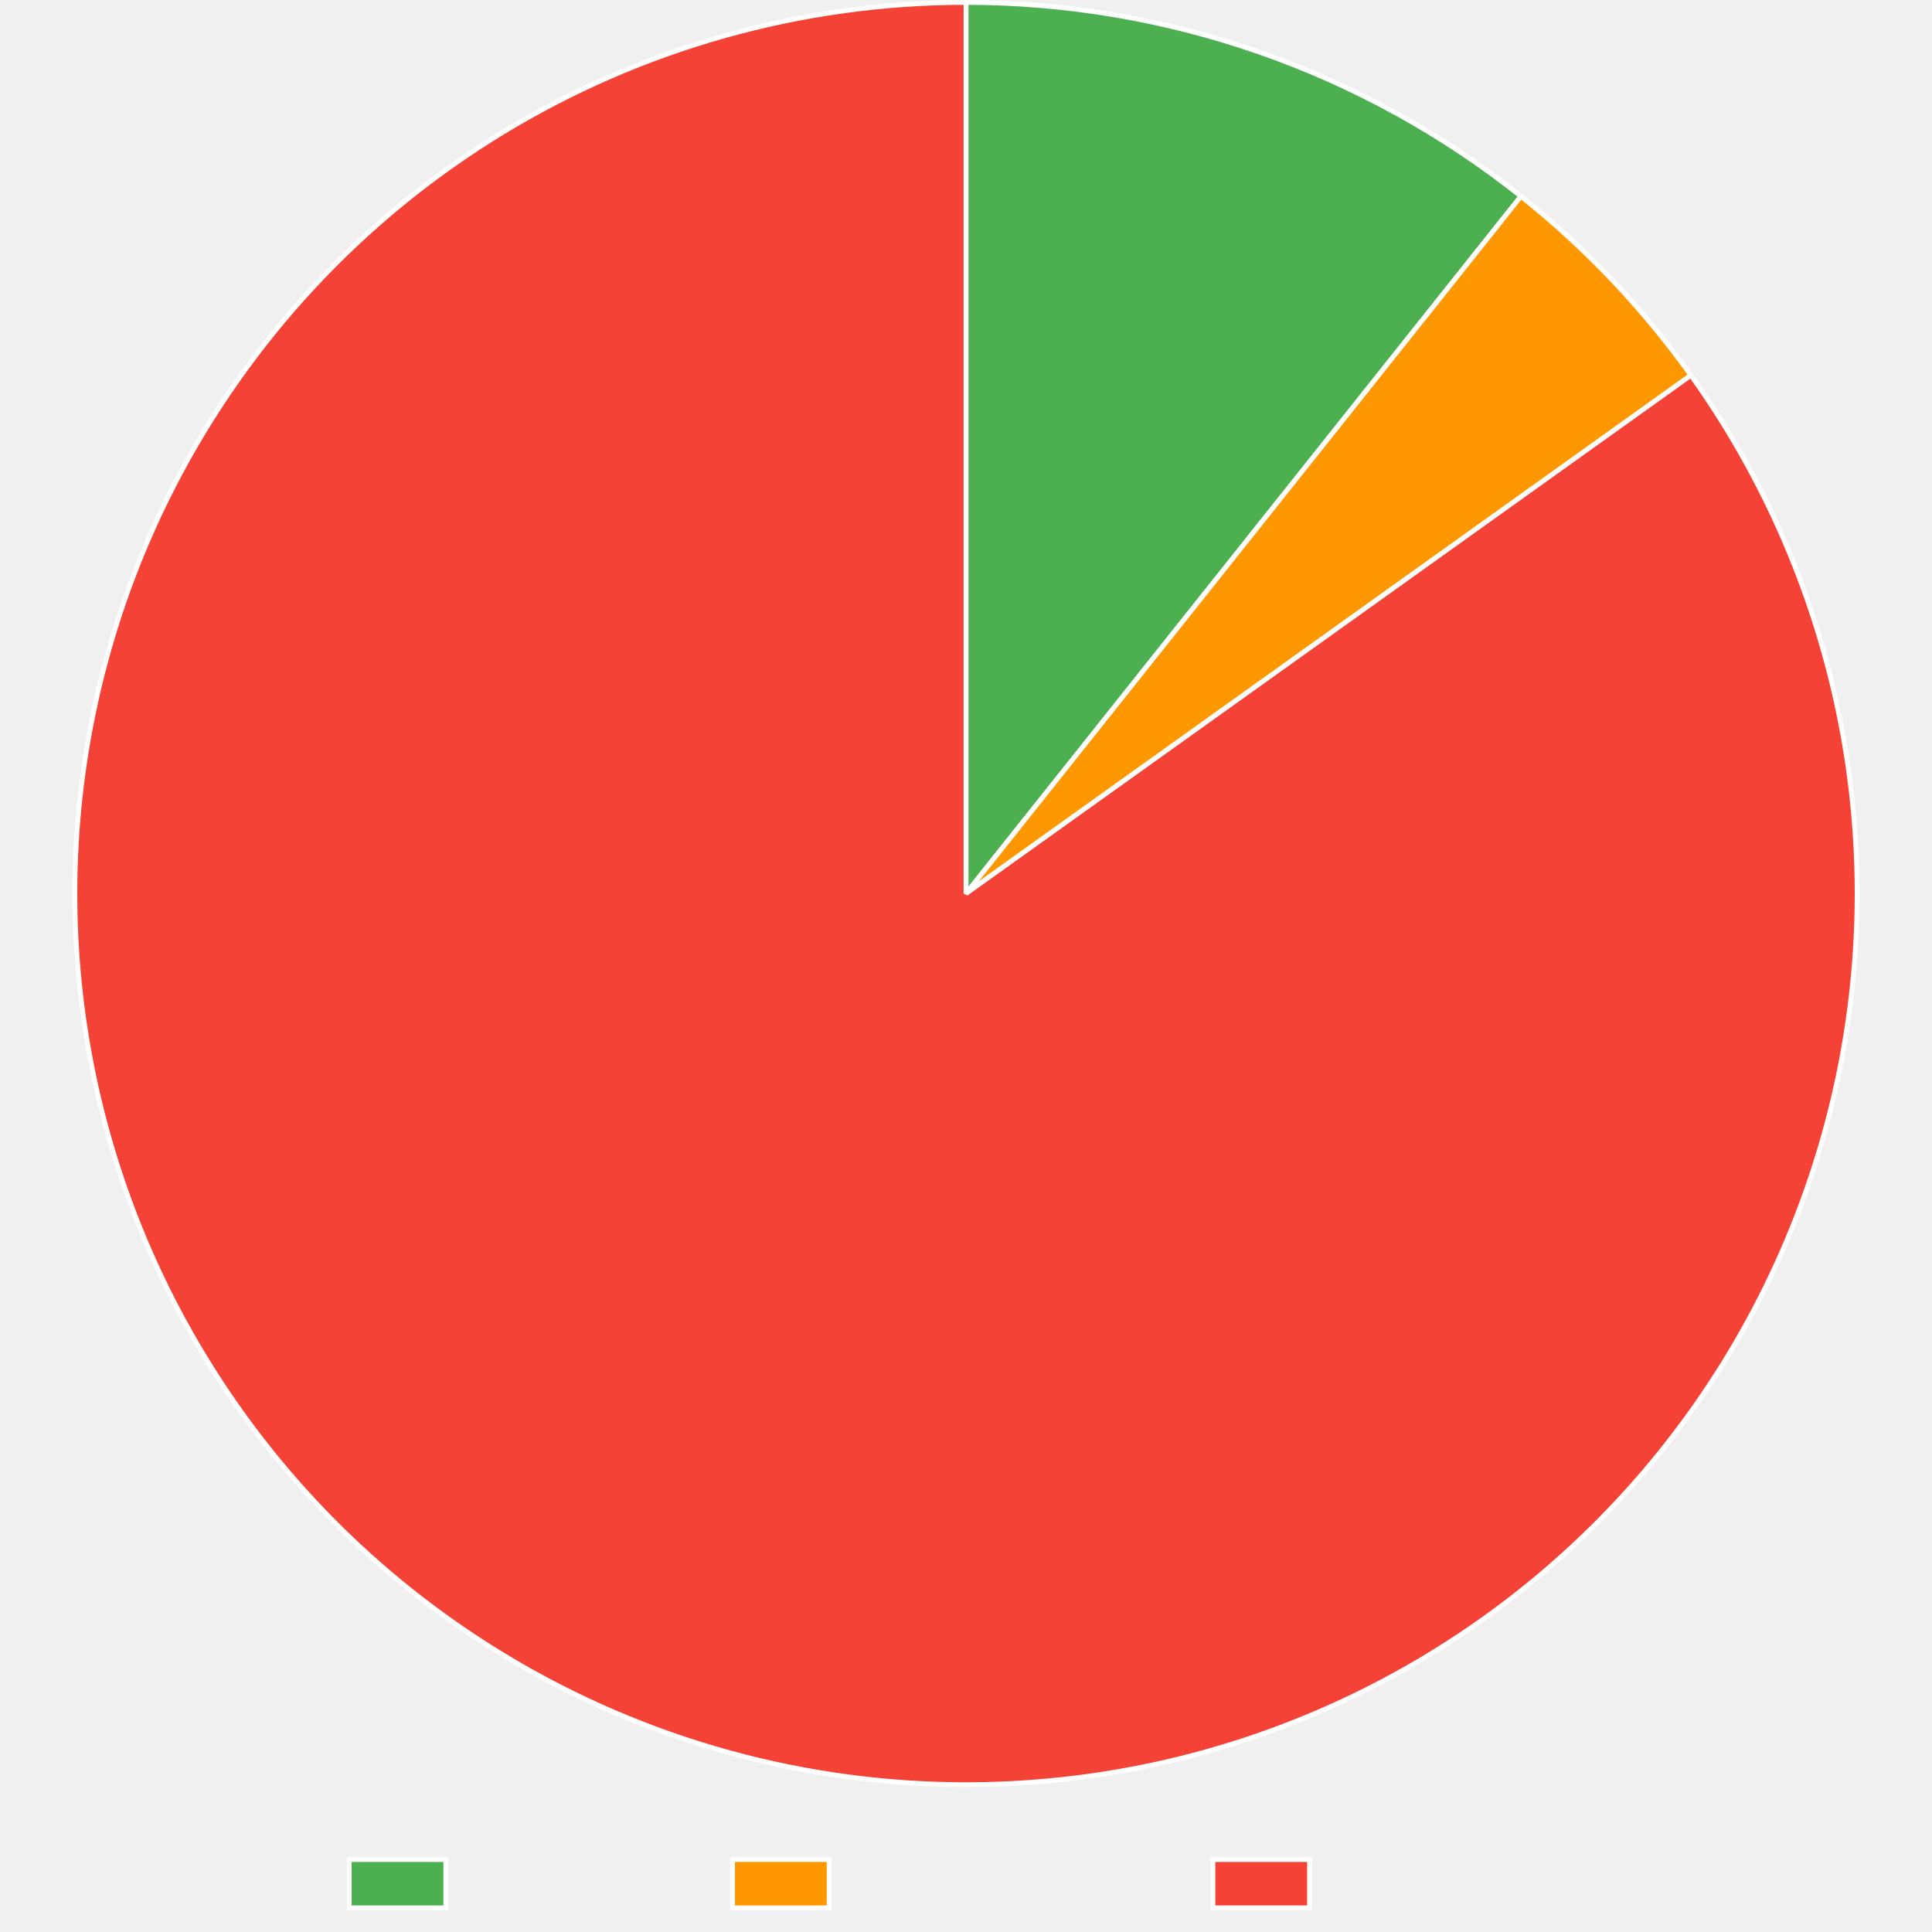
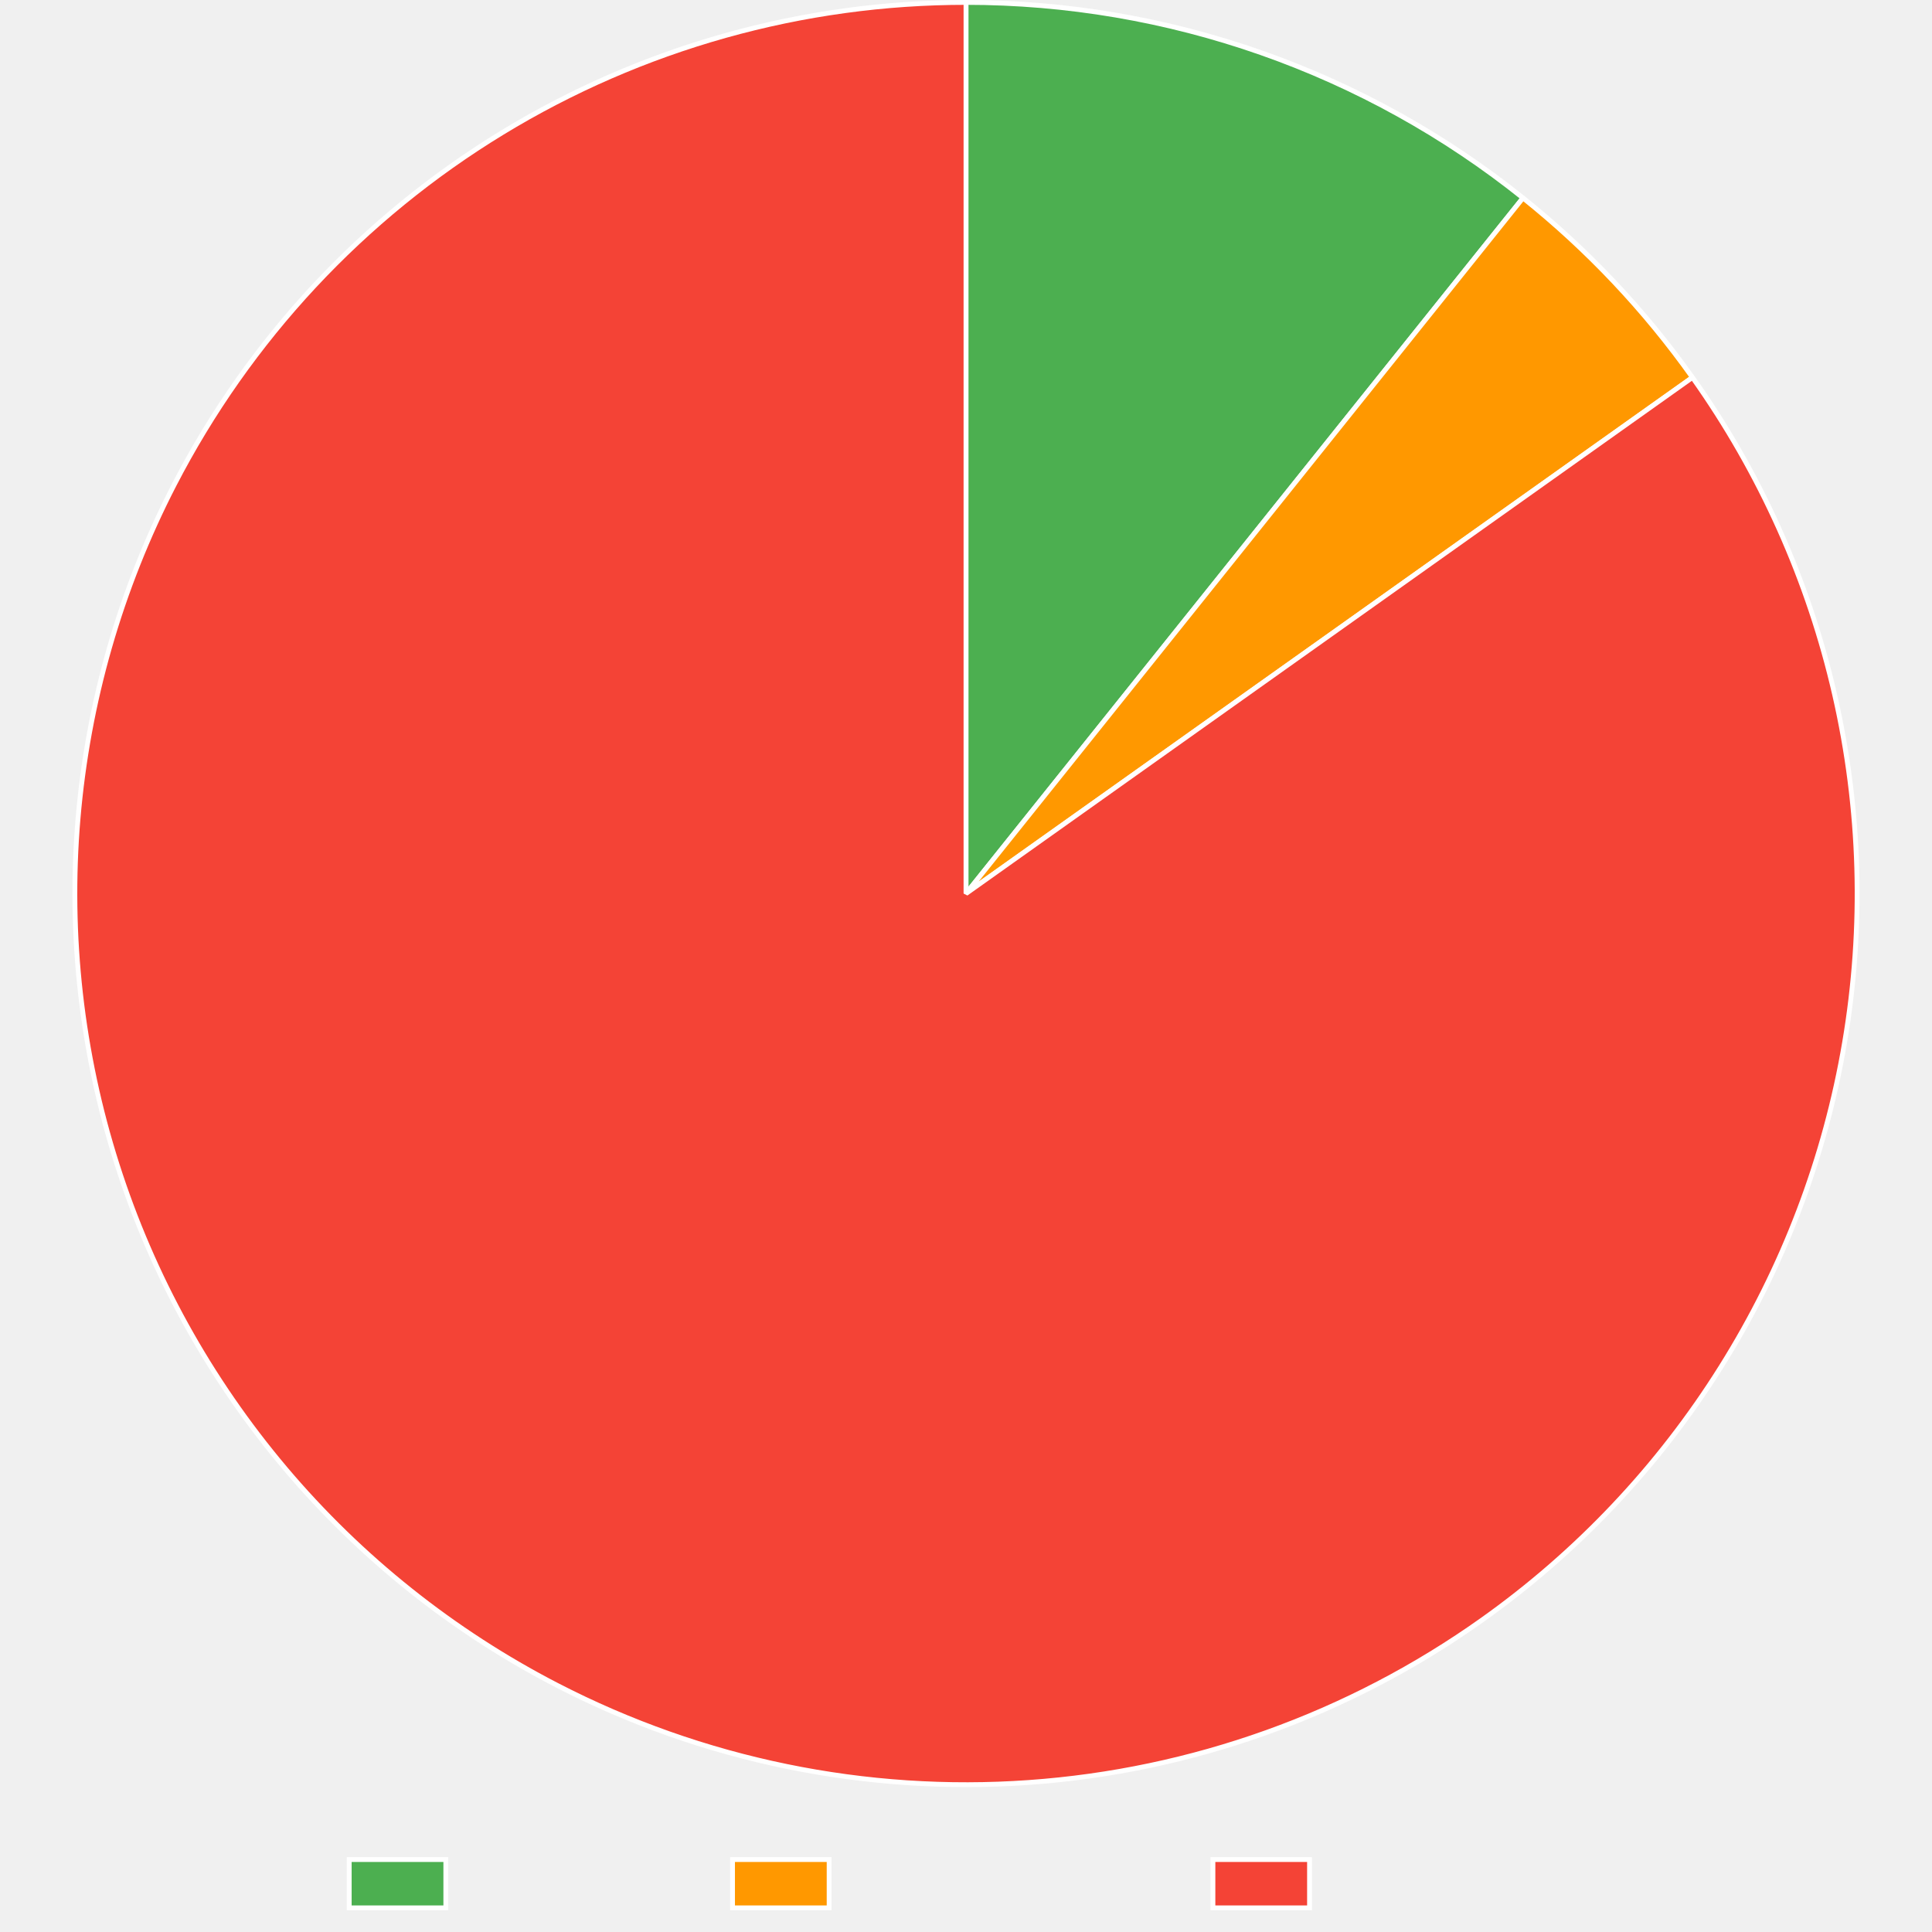
<svg xmlns="http://www.w3.org/2000/svg" width="800" height="800">
  <path fill="none" d="M0 0h800v800H0z" />
  <clipPath id="a">
    <path d="M0 740h800v60H0z" />
  </clipPath>
  <g clip-path="url(#a)">
    <path fill="#4caf50" d="M144.605 770h40v20h-40z" />
    <path fill="none" stroke="#fff" stroke-miterlimit="10" stroke-width="2" d="M144.605 770h40v20h-40z" />
    <text x="194.605, 207.945, 217.505, 230.386, 240.65, 248.687, 260.523," y="787.5," fill="#666" font-family="DejaVu Serif" font-size="20">Trusted</text>
    <path fill="#ff9800" d="M303.325 770h40v20h-40z" />
    <path fill="none" stroke="#fff" stroke-miterlimit="10" stroke-width="2" d="M303.325 770h40v20h-40z" />
    <text x="353.325, 366.782, 376.343, 388.384, 399.682, 411.518, 424.399, 436.323, 449.204, 460.405," y="787.5," fill="#666" font-family="DejaVu Serif" font-size="20">Provenance</text>
    <path fill="#f44336" d="M502.245 770h40v20h-40z" />
    <path fill="none" stroke="#fff" stroke-miterlimit="10" stroke-width="2" d="M502.245 770h40v20h-40z" />
    <text x="552.245, 569.1, 581.981, 590.018, 599.579, 612.46, 622.724, 630.761, 642.597," y="787.5," fill="#666" font-family="DejaVu Serif" font-size="20">Untrusted</text>
  </g>
-   <path fill="#4caf50" d="M400 1q7.753 0 15.499.326 7.745.325 15.47.976 7.726.65 15.417 1.625t15.335 2.271q7.643 1.297 15.226 2.914 7.582 1.617 15.09 3.55 7.507 1.934 14.927 4.181 7.42 2.248 14.739 4.804t14.524 5.42 14.283 6.024 14.018 6.619 13.727 7.202 13.413 7.772 13.075 8.328q6.45 4.302 12.713 8.87 6.263 4.57 12.33 9.397L400 370z" />
-   <path fill="none" stroke="#fff" stroke-linejoin="bevel" stroke-width="2" d="M400 1q7.753 0 15.499.326 7.745.325 15.47.976 7.726.65 15.417 1.625t15.335 2.271q7.643 1.297 15.226 2.914 7.582 1.617 15.09 3.55 7.507 1.934 14.927 4.181 7.42 2.248 14.739 4.804t14.524 5.42 14.283 6.024 14.018 6.619 13.727 7.202 13.413 7.772 13.075 8.328q6.45 4.302 12.713 8.87 6.263 4.57 12.33 9.397L400 370z" />
-   <path fill="#ff9800" d="M629.785 81.28q10.034 7.985 19.49 16.648t18.286 17.961q8.831 9.3 16.995 19.188 8.165 9.89 15.623 20.322L400 370z" />
-   <path fill="none" stroke="#fff" stroke-linejoin="bevel" stroke-width="2" d="M629.785 81.28q10.034 7.985 19.49 16.648t18.286 17.961q8.831 9.3 16.995 19.188 8.165 9.89 15.623 20.322L400 370 629.785 81.28Z" />
-   <path fill="#f44336" d="M700.179 155.399q5.268 7.369 10.168 14.987t9.42 15.469 8.651 15.912 7.86 16.317 7.049 16.683 6.222 17.01q2.902 8.58 5.38 17.294 2.477 8.713 4.524 17.537t3.66 17.738q1.61 8.913 2.783 17.896 1.173 8.982 1.903 18.011t1.017 18.083q.286 9.054.128 18.11-.159 9.058-.761 18.096-.603 9.039-1.648 18.037t-2.53 17.933-3.408 17.788-4.277 17.6-5.134 17.368-5.981 17.095-6.813 16.782-7.627 16.427-8.425 16.032-9.2 15.6-9.956 15.13q-5.164 7.443-10.686 14.624-5.523 7.18-11.39 14.08-5.869 6.902-12.068 13.506-6.2 6.605-12.716 12.897-6.516 6.293-13.333 12.258t-13.92 11.588q-7.1 5.624-14.47 10.892-5.14 3.674-10.402 7.17t-10.642 6.811-10.868 6.443-11.083 6.066-11.284 5.683-11.472 5.294q-5.782 2.549-11.647 4.898-5.865 2.35-11.807 4.496-5.943 2.148-11.955 4.09t-12.087 3.678q-6.075 1.735-12.206 3.262t-12.311 2.841-12.4 2.42-12.477 1.992q-6.255.89-12.537 1.565t-12.584 1.135-12.615.703-12.631.27-12.634-.161q-6.315-.19-12.62-.594-6.306-.405-12.593-1.026-6.288-.62-12.55-1.457-6.263-.835-12.494-1.885t-12.421-2.312q-6.19-1.262-12.335-2.735-6.144-1.474-12.234-3.157t-12.118-3.573q-6.03-1.89-11.99-3.986t-11.845-4.394-11.689-4.798q-5.803-2.498-11.517-5.194t-11.333-5.586q-8.055-4.144-15.897-8.677-7.843-4.534-15.453-9.447t-14.97-10.193-14.453-10.916-13.9-11.611-13.312-12.28-12.695-12.918q-6.188-6.615-12.045-13.525t-11.367-14.1-10.661-14.641-9.93-15.147q-4.78-7.695-9.176-15.615t-8.398-16.047-7.6-16.44-6.784-16.792-5.953-17.106-5.106-17.377q-2.34-8.75-4.247-17.606-1.907-8.855-3.378-17.794-1.47-8.938-2.5-17.938t-1.618-18.039q-.588-9.039-.73-18.096-.144-9.058.157-18.111.302-9.053 1.047-18.081t1.933-18.008 2.814-17.892q1.626-8.91 3.688-17.731t4.554-17.53q2.492-8.709 5.409-17.285t6.25-16.999 7.077-16.671q3.743-8.25 7.886-16.305 2.89-5.618 5.97-11.134 3.081-5.517 6.349-10.924 3.267-5.408 6.718-10.7 3.451-5.293 7.081-10.464t7.435-10.216 7.78-9.954 8.117-9.683 8.443-9.4 8.76-9.104 9.067-8.799 9.362-8.484q4.754-4.161 9.648-8.158 4.893-3.996 9.921-7.823t10.183-7.48q5.156-3.651 10.433-7.125t10.671-6.765 10.897-6.395q5.503-3.104 11.109-6.018 5.606-2.915 11.308-5.635 5.703-2.72 11.495-5.244t11.668-4.848 11.826-4.445q5.952-2.122 11.972-4.038t12.103-3.626 12.22-3.209 12.323-2.789 12.412-2.365q6.225-1.077 12.484-1.94 6.26-.862 12.544-1.51t12.589-1.08q6.303-.432 12.617-.649Q393.682 1 400 1v369z" />
-   <path fill="none" stroke="#fff" stroke-linejoin="bevel" stroke-width="2" d="M700.179 155.399q5.268 7.369 10.168 14.987t9.42 15.469 8.651 15.912 7.86 16.317 7.049 16.683 6.222 17.01q2.902 8.58 5.38 17.294 2.477 8.713 4.524 17.537t3.66 17.738q1.61 8.913 2.783 17.896 1.173 8.982 1.903 18.011t1.017 18.083q.286 9.054.128 18.11-.159 9.058-.761 18.096-.603 9.039-1.648 18.037t-2.53 17.933-3.408 17.788-4.277 17.6-5.134 17.368-5.981 17.095-6.813 16.782-7.627 16.427-8.425 16.032-9.2 15.6-9.956 15.13q-5.164 7.443-10.686 14.624-5.523 7.18-11.39 14.08-5.869 6.902-12.068 13.506-6.2 6.605-12.716 12.897-6.516 6.293-13.333 12.258t-13.92 11.588q-7.1 5.624-14.47 10.892-5.14 3.674-10.402 7.17t-10.642 6.811-10.868 6.443-11.083 6.066-11.284 5.683-11.472 5.294q-5.782 2.549-11.647 4.898-5.865 2.35-11.807 4.496-5.943 2.148-11.955 4.09t-12.087 3.678q-6.075 1.735-12.206 3.262t-12.311 2.841-12.4 2.42-12.477 1.992q-6.255.89-12.537 1.565t-12.584 1.135-12.615.703-12.631.27-12.634-.161q-6.315-.19-12.62-.594-6.306-.405-12.593-1.026-6.288-.62-12.55-1.457-6.263-.835-12.494-1.885t-12.421-2.312q-6.19-1.262-12.335-2.735-6.144-1.474-12.234-3.157t-12.118-3.573q-6.03-1.89-11.99-3.986t-11.845-4.394-11.689-4.798q-5.803-2.498-11.517-5.194t-11.333-5.586q-8.055-4.144-15.897-8.677-7.843-4.534-15.453-9.447t-14.97-10.193-14.453-10.916-13.9-11.611-13.312-12.28-12.695-12.918q-6.188-6.615-12.045-13.525t-11.367-14.1-10.661-14.641-9.93-15.147q-4.78-7.695-9.176-15.615t-8.398-16.047-7.6-16.44-6.784-16.792-5.953-17.106-5.106-17.377q-2.34-8.75-4.247-17.606-1.907-8.855-3.378-17.794-1.47-8.938-2.5-17.938t-1.618-18.039q-.588-9.039-.73-18.096-.144-9.058.157-18.111.302-9.053 1.047-18.081t1.933-18.008 2.814-17.892q1.626-8.91 3.688-17.731t4.554-17.53q2.492-8.709 5.409-17.285t6.25-16.999 7.077-16.671q3.743-8.25 7.886-16.305 2.89-5.618 5.97-11.134 3.081-5.517 6.349-10.924 3.267-5.408 6.718-10.7 3.451-5.293 7.081-10.464t7.435-10.216 7.78-9.954 8.117-9.683 8.443-9.4 8.76-9.104 9.067-8.799 9.362-8.484q4.754-4.161 9.648-8.158 4.893-3.996 9.921-7.823t10.183-7.48q5.156-3.651 10.433-7.125t10.671-6.765 10.897-6.395q5.503-3.104 11.109-6.018 5.606-2.915 11.308-5.635 5.703-2.72 11.495-5.244t11.668-4.848 11.826-4.445q5.952-2.122 11.972-4.038t12.103-3.626 12.22-3.209 12.323-2.789 12.412-2.365q6.225-1.077 12.484-1.94 6.26-.862 12.544-1.51t12.589-1.08q6.303-.432 12.617-.649Q393.682 1 400 1v369l300.179-214.601Z" />
+   <path fill="#4caf50" d="M400 1q7.787 0 15.567.328 7.78.329 15.538.985 7.76.657 15.484 1.64t15.4 2.291 15.29 2.939 15.153 3.581q7.538 1.95 14.988 4.218 7.45 2.266 14.797 4.845 7.347 2.58 14.579 5.466t14.335 6.076 14.067 6.675 13.772 7.263 13.454 7.837 13.11 8.398q6.468 4.337 12.746 8.944 6.278 4.606 12.357 9.473L400 370z" />
+   <path fill="none" stroke="#fff" stroke-linejoin="bevel" stroke-width="2" d="M400 1q7.787 0 15.567.328 7.78.329 15.538.985 7.76.657 15.484 1.64t15.4 2.291 15.29 2.939 15.153 3.581q7.538 1.95 14.988 4.218 7.45 2.266 14.797 4.845 7.347 2.58 14.579 5.466t14.335 6.076 14.067 6.675 13.772 7.263 13.454 7.837 13.11 8.398q6.468 4.337 12.746 8.944 6.278 4.606 12.357 9.473L400 370z" />
+   <path fill="#ff9800" d="M630.636 81.959q10.01 8.015 19.44 16.706t18.234 18.015 16.939 19.238 15.562 20.368L400 370z" />
+   <path fill="none" stroke="#fff" stroke-linejoin="bevel" stroke-width="2" d="M630.636 81.959q10.01 8.015 19.44 16.706t18.234 18.015 16.939 19.238 15.562 20.368L400 370 630.636 81.959Z" />
+   <path fill="#f44336" d="M700.81 156.285q5.247 7.385 10.125 15.018t9.375 15.496 8.603 15.938 7.811 16.34 7 16.704 6.172 17.028 5.329 17.31 4.473 17.55 3.606 17.748q1.586 8.92 2.732 17.905t1.85 18.017q.703 9.03.962 18.085.26 9.055.075 18.112t-.814 18.093q-.63 9.036-1.701 18.031t-2.584 17.926q-1.512 8.932-3.46 17.778-1.948 8.847-4.328 17.587t-5.186 17.353-6.031 17.078-6.862 16.76-7.676 16.405-8.472 16.008-9.247 15.573-10 15.1-10.73 14.592-11.431 14.047-12.108 13.47-12.754 12.86-13.369 12.218-13.953 11.547-14.502 10.849q-5.144 3.654-10.41 7.13-5.265 3.477-10.647 6.771-5.381 3.295-10.872 6.403-5.49 3.109-11.085 6.027-5.594 2.92-11.284 5.645-5.69 2.726-11.47 5.256t-11.645 4.86-11.803 4.46-11.948 4.053q-6.01 1.925-12.08 3.643-6.072 1.718-12.199 3.227-6.126 1.51-12.3 2.809t-12.39 2.386q-6.216 1.087-12.464 1.961-6.25.874-12.524 1.534-6.275.66-12.57 1.105-6.293.445-12.599.675-6.305.23-12.615.243-6.31.014-12.616-.188t-12.602-.62q-6.296-.416-12.574-1.049-6.278-.632-12.53-1.479-6.253-.846-12.473-1.906t-12.4-2.332-12.314-2.755q-6.133-1.482-12.211-3.174-6.08-1.69-12.097-3.589-6.017-1.898-11.966-4-5.949-2.104-11.823-4.409-5.873-2.305-11.665-4.809-5.79-2.504-11.493-5.205t-11.31-5.595q-8.049-4.156-15.884-8.7-7.836-4.546-15.44-9.47-7.602-4.924-14.955-10.216-7.352-5.29-14.436-10.937-7.084-5.645-13.882-11.632-6.799-5.986-13.295-12.299-6.497-6.313-12.675-12.937-6.18-6.624-12.026-13.543-5.846-6.92-11.346-14.117t-10.64-14.657q-5.14-7.458-9.908-15.16-4.767-7.703-9.152-15.63-4.384-7.926-8.374-16.059-3.99-8.132-7.576-16.45-3.586-8.319-6.76-16.803t-5.927-17.114-5.08-17.385-4.22-17.612-3.353-17.799-2.474-17.942q-1.017-9-1.591-18.041-.574-9.04-.704-18.098t.185-18.11 1.073-18.08 1.96-18.005 2.84-17.887 3.714-17.727 4.58-17.522 5.434-17.277 6.276-16.99T64.2 217.03t7.91-16.293q2.895-5.606 5.98-11.11 3.083-5.505 6.354-10.901t6.724-10.677q3.453-5.28 7.085-10.44t7.438-10.192q3.806-5.033 7.782-9.932 3.976-4.9 8.117-9.66 4.14-4.76 8.442-9.377 4.302-4.616 8.758-9.083 4.457-4.466 9.064-8.778 4.607-4.311 9.358-8.463t9.643-8.138 9.914-7.804 10.176-7.46 10.425-7.108 10.662-6.747 10.886-6.38 11.098-6.002 11.297-5.62 11.482-5.23q5.786-2.518 11.655-4.836 5.868-2.317 11.813-4.433 5.944-2.116 11.957-4.027t12.088-3.616 12.205-3.201 12.307-2.782Q331 7.454 337.216 6.38q6.218-1.073 12.469-1.934 6.25-.86 12.527-1.506t12.571-1.077q6.295-.432 12.601-.647T400 1v369z" />
+   <path fill="none" stroke="#fff" stroke-linejoin="bevel" stroke-width="2" d="M700.81 156.285q5.247 7.385 10.125 15.018t9.375 15.496 8.603 15.938 7.811 16.34 7 16.704 6.172 17.028 5.329 17.31 4.473 17.55 3.606 17.748q1.586 8.92 2.732 17.905t1.85 18.017q.703 9.03.962 18.085.26 9.055.075 18.112t-.814 18.093q-.63 9.036-1.701 18.031t-2.584 17.926q-1.512 8.932-3.46 17.778-1.948 8.847-4.328 17.587t-5.186 17.353-6.031 17.078-6.862 16.76-7.676 16.405-8.472 16.008-9.247 15.573-10 15.1-10.73 14.592-11.431 14.047-12.108 13.47-12.754 12.86-13.369 12.218-13.953 11.547-14.502 10.849q-5.144 3.654-10.41 7.13-5.265 3.477-10.647 6.771-5.381 3.295-10.872 6.403-5.49 3.109-11.085 6.027-5.594 2.92-11.284 5.645-5.69 2.726-11.47 5.256t-11.645 4.86-11.803 4.46-11.948 4.053q-6.01 1.925-12.08 3.643-6.072 1.718-12.199 3.227-6.126 1.51-12.3 2.809t-12.39 2.386q-6.216 1.087-12.464 1.961-6.25.874-12.524 1.534-6.275.66-12.57 1.105-6.293.445-12.599.675-6.305.23-12.615.243-6.31.014-12.616-.188t-12.602-.62q-6.296-.416-12.574-1.049-6.278-.632-12.53-1.479-6.253-.846-12.473-1.906t-12.4-2.332-12.314-2.755q-6.133-1.482-12.211-3.174-6.08-1.69-12.097-3.589-6.017-1.898-11.966-4-5.949-2.104-11.823-4.409-5.873-2.305-11.665-4.809-5.79-2.504-11.493-5.205t-11.31-5.595q-8.049-4.156-15.884-8.7-7.836-4.546-15.44-9.47-7.602-4.924-14.955-10.216-7.352-5.29-14.436-10.937-7.084-5.645-13.882-11.632-6.799-5.986-13.295-12.299-6.497-6.313-12.675-12.937-6.18-6.624-12.026-13.543-5.846-6.92-11.346-14.117t-10.64-14.657q-5.14-7.458-9.908-15.16-4.767-7.703-9.152-15.63-4.384-7.926-8.374-16.059-3.99-8.132-7.576-16.45-3.586-8.319-6.76-16.803t-5.927-17.114-5.08-17.385-4.22-17.612-3.353-17.799-2.474-17.942q-1.017-9-1.591-18.041-.574-9.04-.704-18.098t.185-18.11 1.073-18.08 1.96-18.005 2.84-17.887 3.714-17.727 4.58-17.522 5.434-17.277 6.276-16.99T64.2 217.03t7.91-16.293q2.895-5.606 5.98-11.11 3.083-5.505 6.354-10.901t6.724-10.677q3.453-5.28 7.085-10.44t7.438-10.192q3.806-5.033 7.782-9.932 3.976-4.9 8.117-9.66 4.14-4.76 8.442-9.377 4.302-4.616 8.758-9.083 4.457-4.466 9.064-8.778 4.607-4.311 9.358-8.463t9.643-8.138 9.914-7.804 10.176-7.46 10.425-7.108 10.662-6.747 10.886-6.38 11.098-6.002 11.297-5.62 11.482-5.23q5.786-2.518 11.655-4.836 5.868-2.317 11.813-4.433 5.944-2.116 11.957-4.027t12.088-3.616 12.205-3.201 12.307-2.782Q331 7.454 337.216 6.38q6.218-1.073 12.469-1.934 6.25-.86 12.527-1.506t12.571-1.077q6.295-.432 12.601-.647T400 1v369l300.81-213.714Z" />
</svg>
